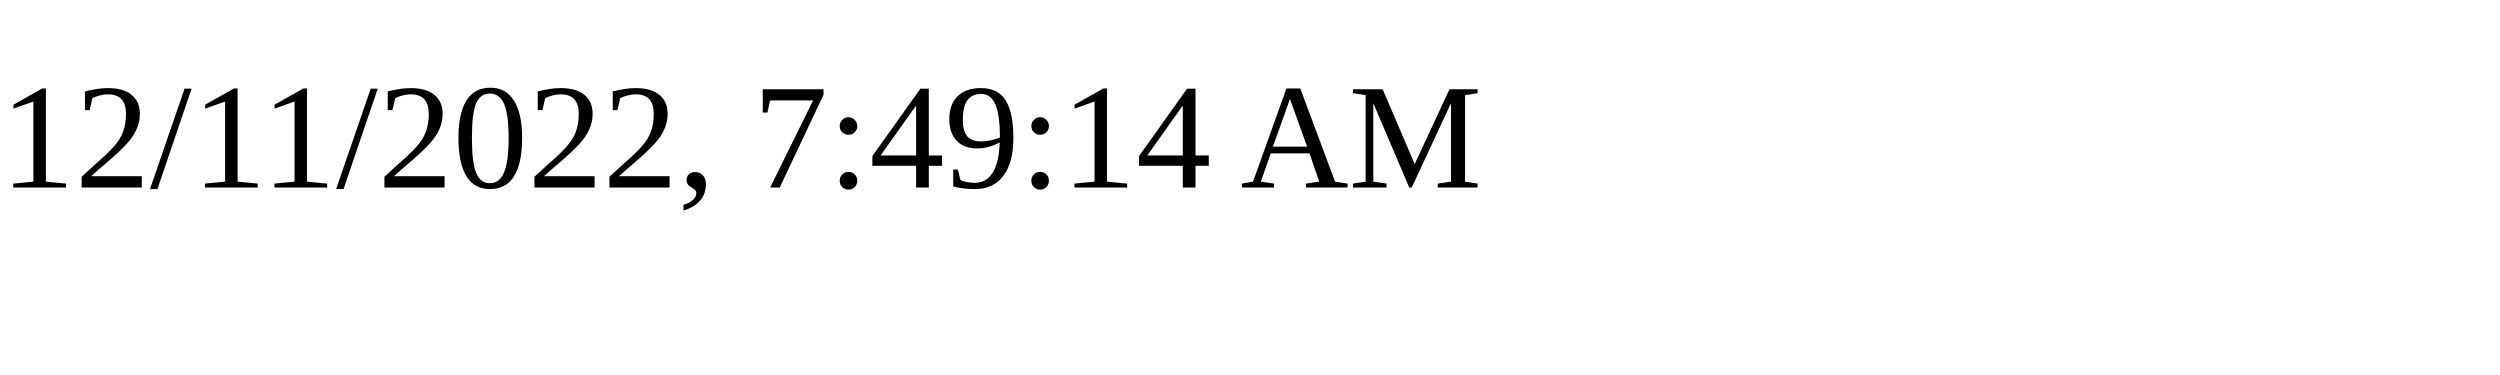
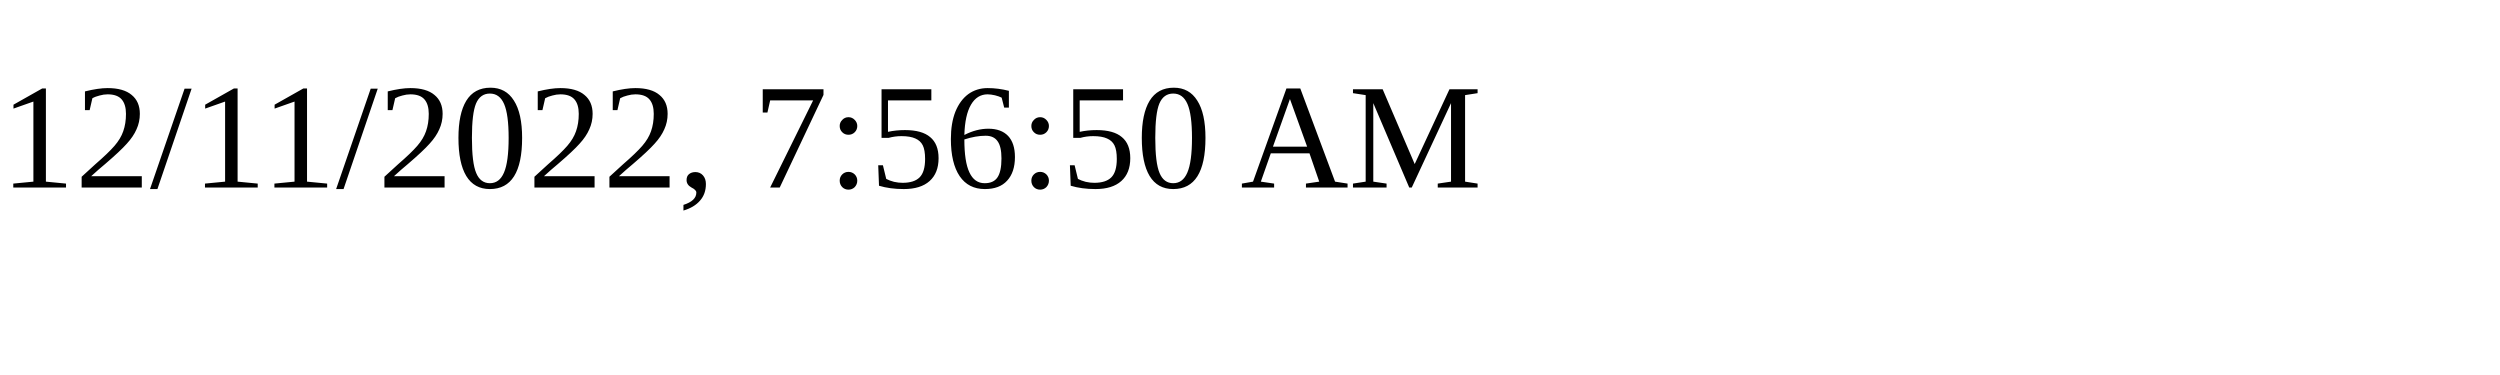
<svg xmlns="http://www.w3.org/2000/svg" height="30" width="200">
-   <text x="0" y="15">12/11/2022, 7:49:14 AM</text>
+   <text x="0" y="15">12/11/2022, 7:56:50 AM</text>
</svg>
